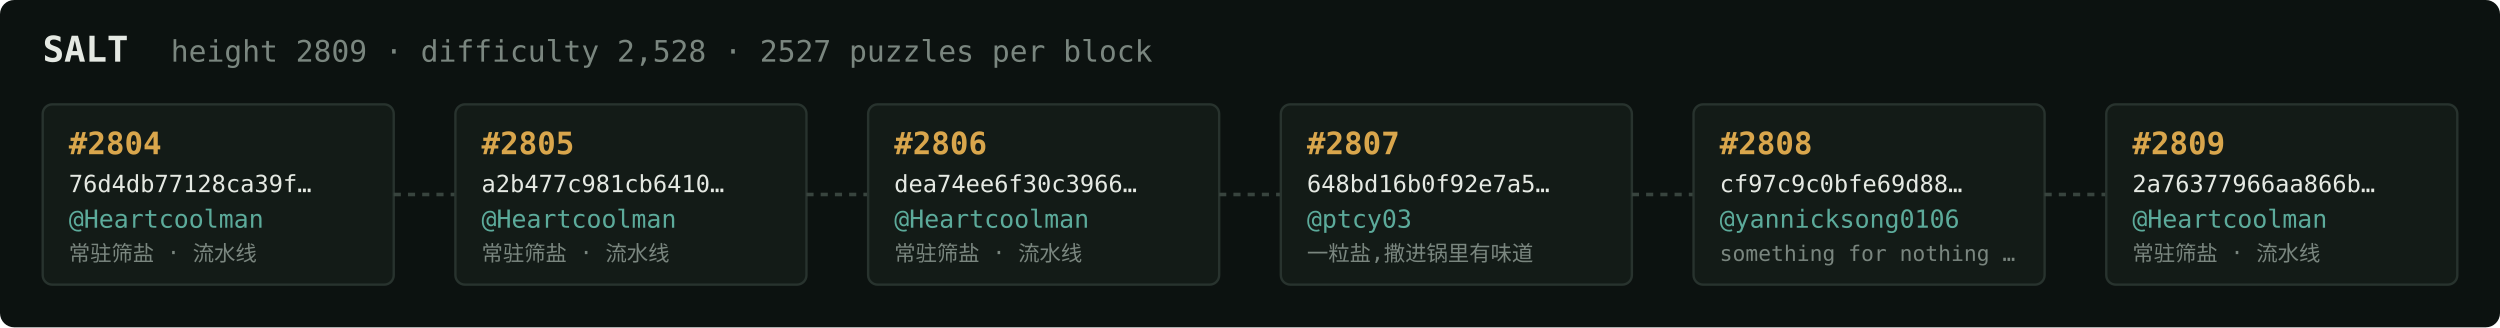
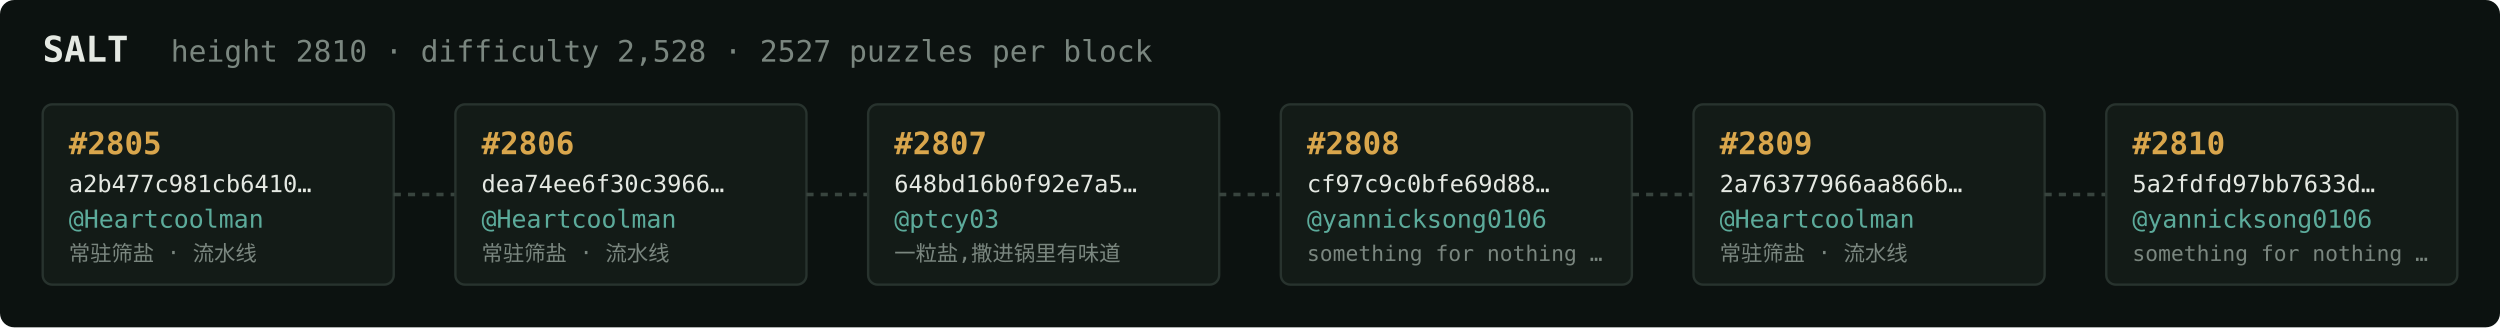
<svg xmlns="http://www.w3.org/2000/svg" width="1054" height="138" viewBox="0 0 1054 138" font-family="ui-monospace,SFMono-Regular,Menlo,monospace">
  <rect fill="#0c1210" width="1054" height="138" rx="6" />
  <text x="18" y="26" fill="#e5e9e3" font-size="15" font-weight="700">SALT</text>
-   <text x="72" y="26" fill="#7a867f" font-size="12.5">height 2809 · difficulty 2,528 · 2527 puzzles per block</text>
+   <text x="72" y="26" fill="#7a867f" font-size="12.5">height 2810 · difficulty 2,528 · 2527 puzzles per block</text>
  <rect x="18" y="44" width="148" height="76" rx="4" fill="#131b17" stroke="#28332e" stroke-width="1" />
-   <text x="29" y="65" fill="#d9a64c" font-size="13" font-weight="700">#2804</text>
-   <text x="29" y="81" fill="#e5e9e3" font-size="10">76d4db77128ca39f…</text>
+   <text x="29" y="65" fill="#d9a64c" font-size="13" font-weight="700">#2805</text>
+   <text x="29" y="81" fill="#e5e9e3" font-size="10">a2b477c981cb6410…</text>
  <text x="29" y="96" fill="#5cab9b" font-size="10.5">@Heartcoolman</text>
  <text x="29" y="110" fill="#7a867f" font-size="9">常驻筛盐 · 流水线</text>
  <line x1="166" y1="82.0" x2="192" y2="82.0" stroke="#38443e" stroke-width="1.5" stroke-dasharray="3 3" />
  <rect x="192" y="44" width="148" height="76" rx="4" fill="#131b17" stroke="#28332e" stroke-width="1" />
-   <text x="203" y="65" fill="#d9a64c" font-size="13" font-weight="700">#2805</text>
-   <text x="203" y="81" fill="#e5e9e3" font-size="10">a2b477c981cb6410…</text>
+   <text x="203" y="65" fill="#d9a64c" font-size="13" font-weight="700">#2806</text>
+   <text x="203" y="81" fill="#e5e9e3" font-size="10">dea74ee6f30c3966…</text>
  <text x="203" y="96" fill="#5cab9b" font-size="10.5">@Heartcoolman</text>
  <text x="203" y="110" fill="#7a867f" font-size="9">常驻筛盐 · 流水线</text>
  <line x1="340" y1="82.0" x2="366" y2="82.0" stroke="#38443e" stroke-width="1.5" stroke-dasharray="3 3" />
  <rect x="366" y="44" width="148" height="76" rx="4" fill="#131b17" stroke="#28332e" stroke-width="1" />
-   <text x="377" y="65" fill="#d9a64c" font-size="13" font-weight="700">#2806</text>
-   <text x="377" y="81" fill="#e5e9e3" font-size="10">dea74ee6f30c3966…</text>
-   <text x="377" y="96" fill="#5cab9b" font-size="10.5">@Heartcoolman</text>
-   <text x="377" y="110" fill="#7a867f" font-size="9">常驻筛盐 · 流水线</text>
+   <text x="377" y="65" fill="#d9a64c" font-size="13" font-weight="700">#2807</text>
+   <text x="377" y="81" fill="#e5e9e3" font-size="10">648bd16b0f92e7a5…</text>
+   <text x="377" y="96" fill="#5cab9b" font-size="10.5">@ptcy03</text>
+   <text x="377" y="110" fill="#7a867f" font-size="9">一粒盐,撒进锅里有味道</text>
  <line x1="514" y1="82.0" x2="540" y2="82.0" stroke="#38443e" stroke-width="1.5" stroke-dasharray="3 3" />
  <rect x="540" y="44" width="148" height="76" rx="4" fill="#131b17" stroke="#28332e" stroke-width="1" />
-   <text x="551" y="65" fill="#d9a64c" font-size="13" font-weight="700">#2807</text>
-   <text x="551" y="81" fill="#e5e9e3" font-size="10">648bd16b0f92e7a5…</text>
-   <text x="551" y="96" fill="#5cab9b" font-size="10.5">@ptcy03</text>
-   <text x="551" y="110" fill="#7a867f" font-size="9">一粒盐,撒进锅里有味道</text>
+   <text x="551" y="65" fill="#d9a64c" font-size="13" font-weight="700">#2808</text>
+   <text x="551" y="81" fill="#e5e9e3" font-size="10">cf97c9c0bfe69d88…</text>
+   <text x="551" y="96" fill="#5cab9b" font-size="10.5">@yannicksong0106</text>
+   <text x="551" y="110" fill="#7a867f" font-size="9">something for nothing …</text>
  <line x1="688" y1="82.0" x2="714" y2="82.0" stroke="#38443e" stroke-width="1.5" stroke-dasharray="3 3" />
  <rect x="714" y="44" width="148" height="76" rx="4" fill="#131b17" stroke="#28332e" stroke-width="1" />
-   <text x="725" y="65" fill="#d9a64c" font-size="13" font-weight="700">#2808</text>
-   <text x="725" y="81" fill="#e5e9e3" font-size="10">cf97c9c0bfe69d88…</text>
-   <text x="725" y="96" fill="#5cab9b" font-size="10.5">@yannicksong0106</text>
-   <text x="725" y="110" fill="#7a867f" font-size="9">something for nothing …</text>
+   <text x="725" y="65" fill="#d9a64c" font-size="13" font-weight="700">#2809</text>
+   <text x="725" y="81" fill="#e5e9e3" font-size="10">2a76377966aa866b…</text>
+   <text x="725" y="96" fill="#5cab9b" font-size="10.5">@Heartcoolman</text>
+   <text x="725" y="110" fill="#7a867f" font-size="9">常驻筛盐 · 流水线</text>
  <line x1="862" y1="82.0" x2="888" y2="82.0" stroke="#38443e" stroke-width="1.5" stroke-dasharray="3 3" />
  <rect x="888" y="44" width="148" height="76" rx="4" fill="#131b17" stroke="#28332e" stroke-width="1" />
-   <text x="899" y="65" fill="#d9a64c" font-size="13" font-weight="700">#2809</text>
-   <text x="899" y="81" fill="#e5e9e3" font-size="10">2a76377966aa866b…</text>
-   <text x="899" y="96" fill="#5cab9b" font-size="10.5">@Heartcoolman</text>
-   <text x="899" y="110" fill="#7a867f" font-size="9">常驻筛盐 · 流水线</text>
+   <text x="899" y="65" fill="#d9a64c" font-size="13" font-weight="700">#2810</text>
+   <text x="899" y="81" fill="#e5e9e3" font-size="10">5a2fdfd97bb7633d…</text>
+   <text x="899" y="96" fill="#5cab9b" font-size="10.5">@yannicksong0106</text>
+   <text x="899" y="110" fill="#7a867f" font-size="9">something for nothing …</text>
</svg>
